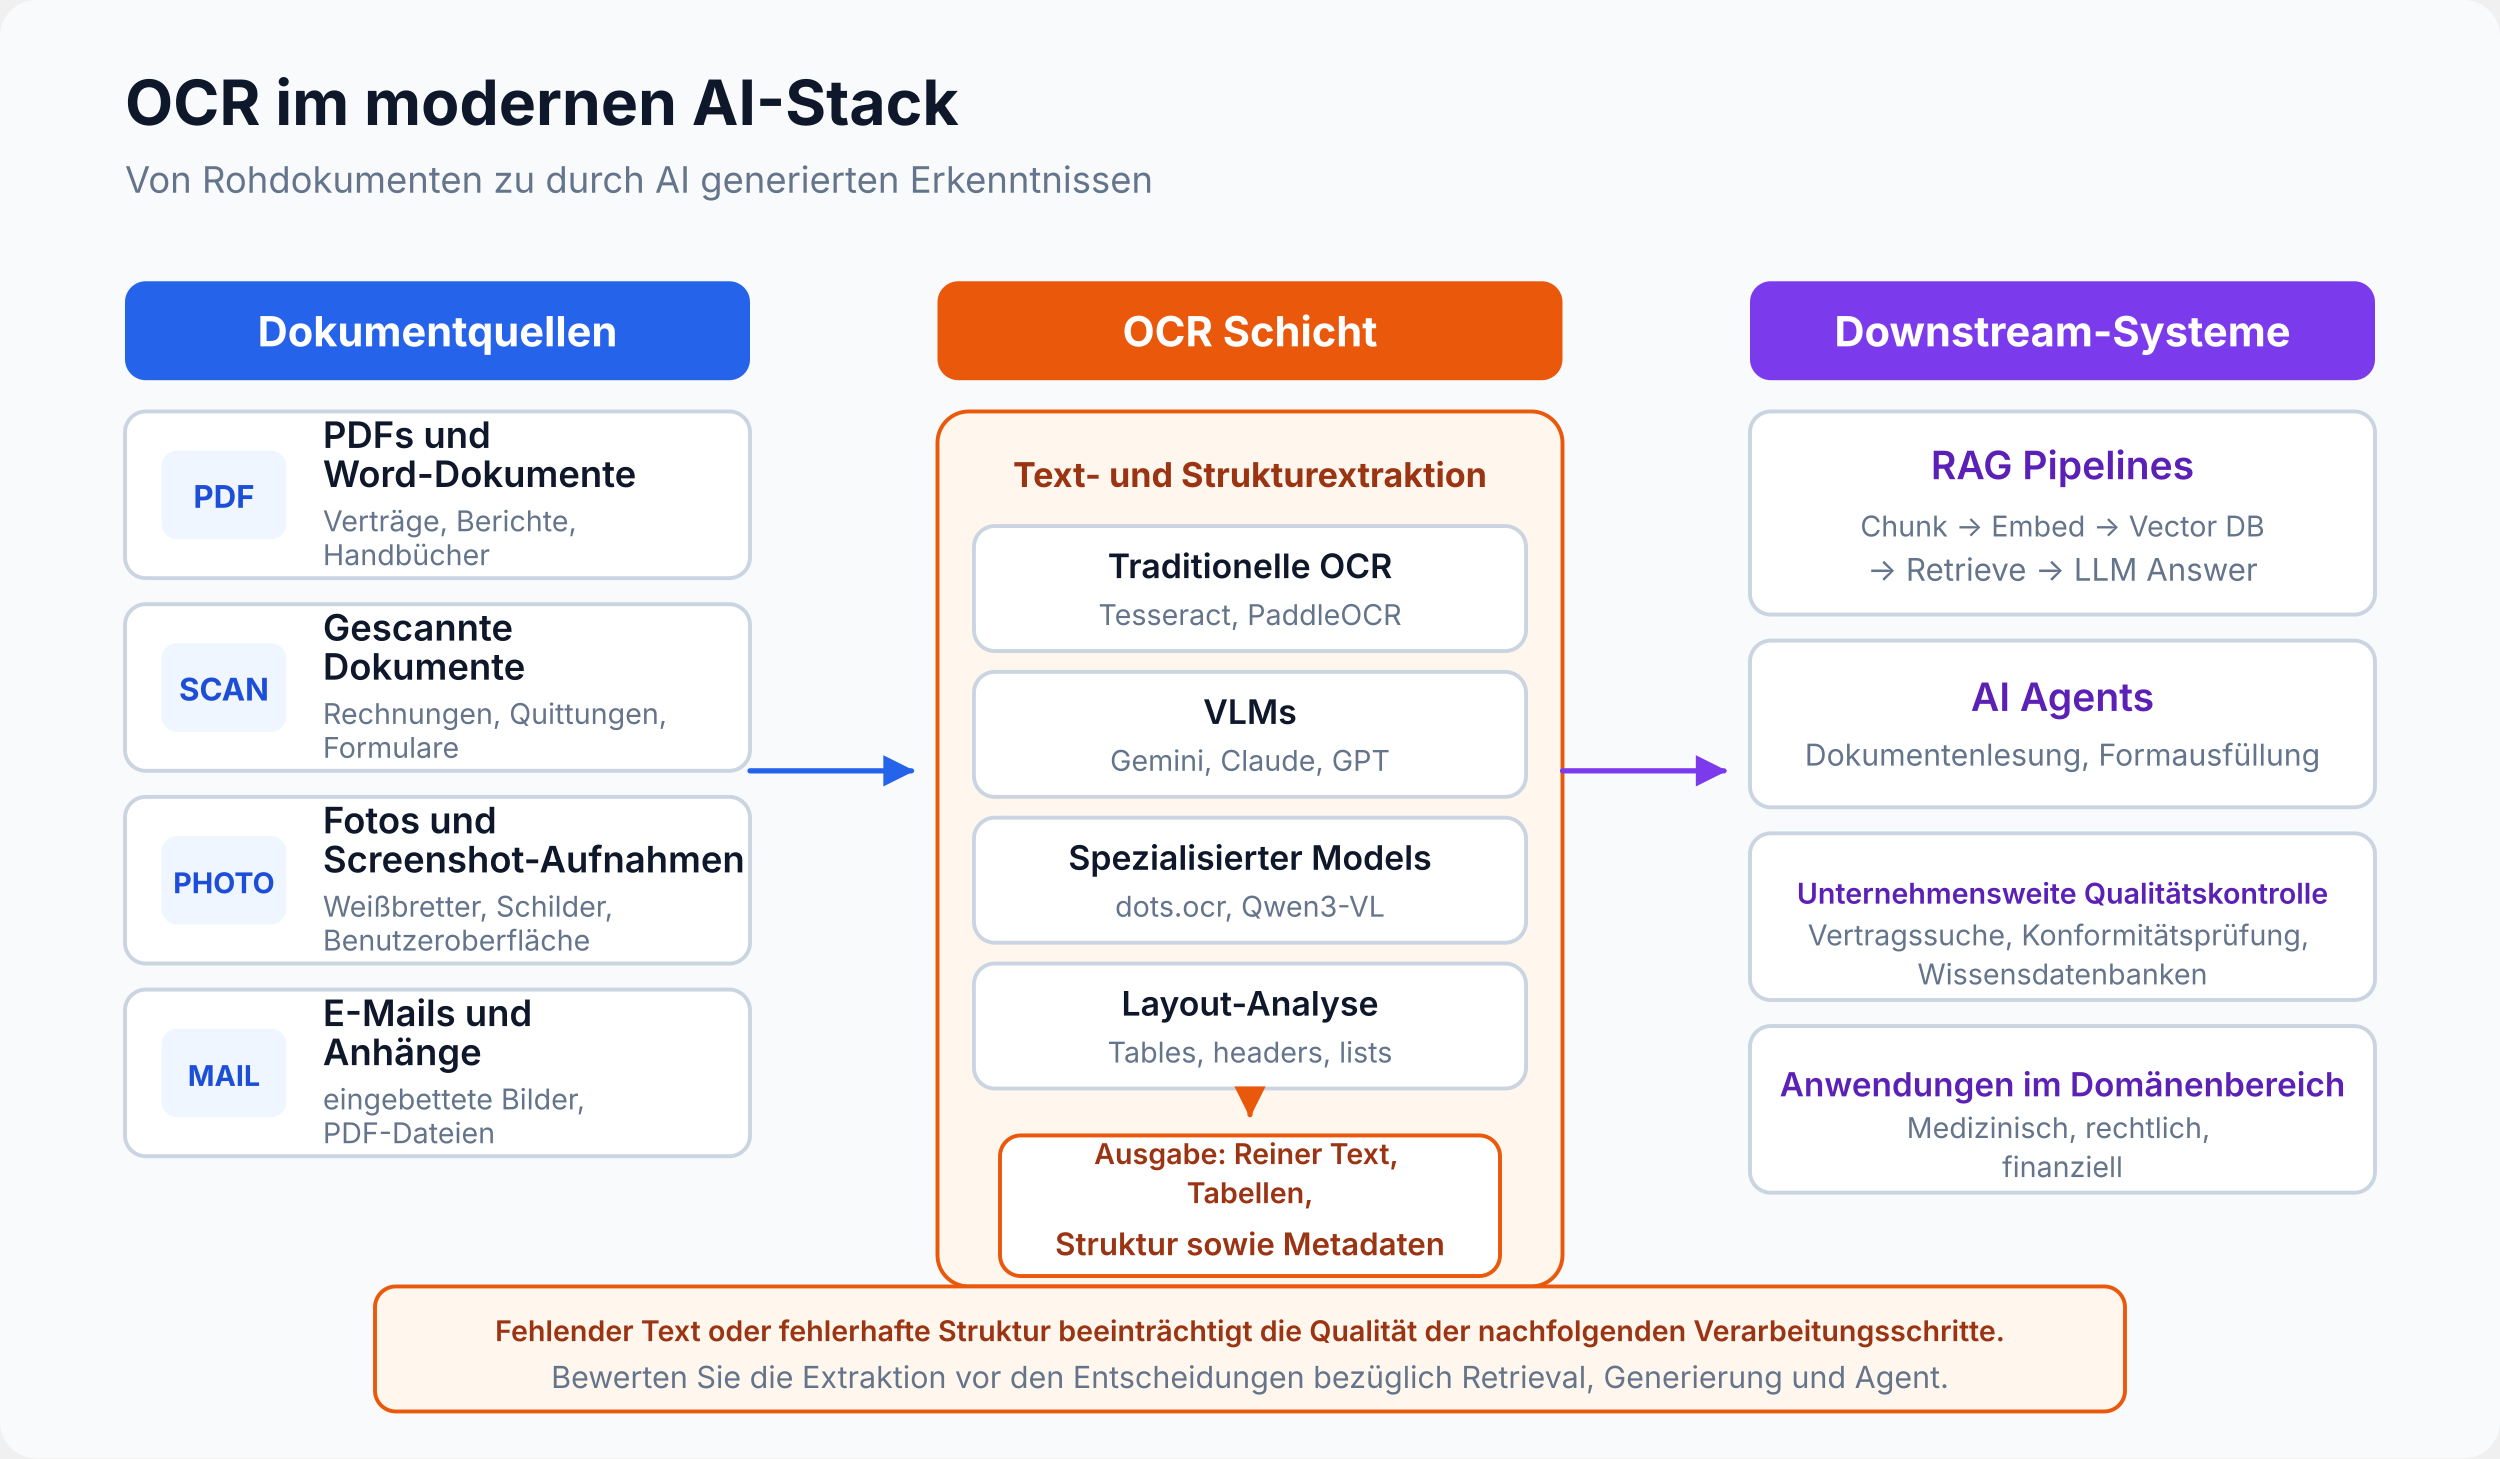
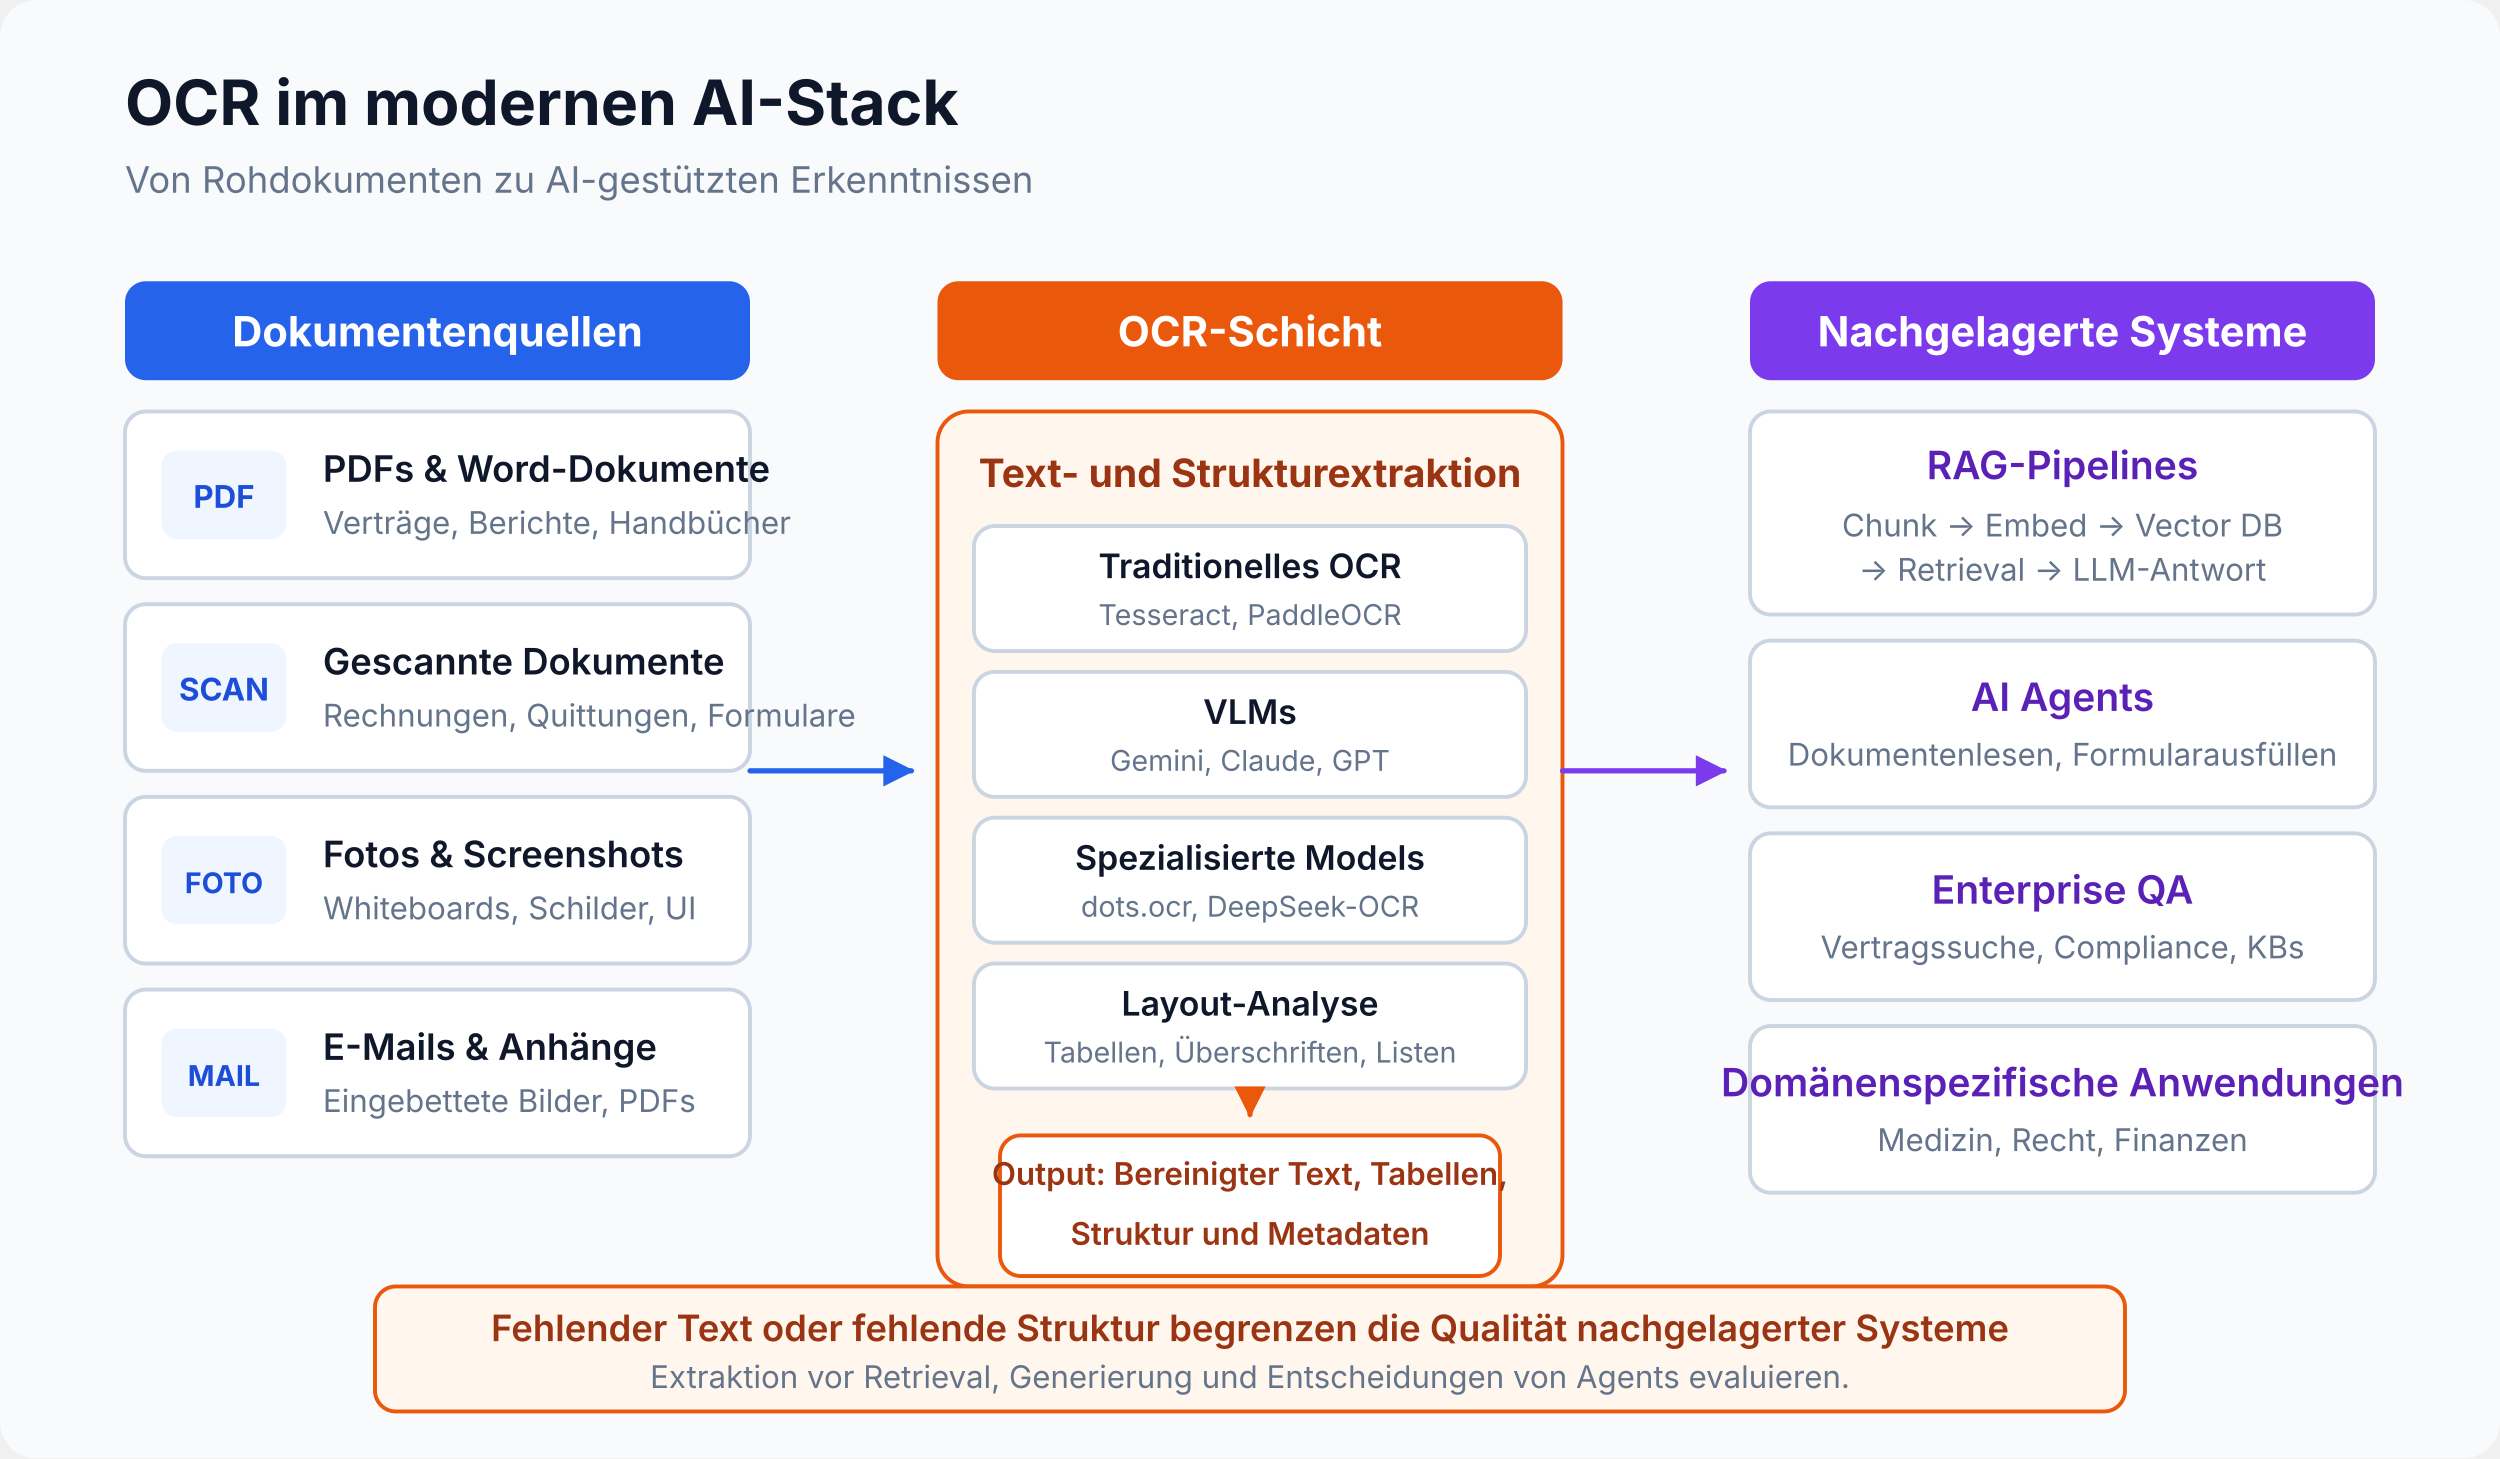
<svg xmlns="http://www.w3.org/2000/svg" viewBox="0 0 960 560" width="100%" height="100%" role="img" aria-labelledby="artifact-title artifact-desc" data-visual-system="evidence-plate-v1" preserveAspectRatio="xMidYMid meet" shape-rendering="geometricPrecision" text-rendering="geometricPrecision" font-family="Inter, system-ui, sans-serif">
  <defs>
    <marker id="blue-arrow" viewBox="0 0 10 10" refX="9" refY="5" markerWidth="6" markerHeight="6" orient="auto">
      <path d="M 0 0 L 10 5 L 0 10 Z" fill="#2563eb" />
    </marker>
    <marker id="purple-arrow" viewBox="0 0 10 10" refX="9" refY="5" markerWidth="6" markerHeight="6" orient="auto">
      <path d="M 0 0 L 10 5 L 0 10 Z" fill="#7c3aed" />
    </marker>
    <marker id="orange-arrow" viewBox="0 0 10 10" refX="9" refY="5" markerWidth="6" markerHeight="6" orient="auto">
      <path d="M 0 0 L 10 5 L 0 10 Z" fill="#ea580c" />
    </marker>
  </defs>
  <style data-visual-system="evidence-plate-v1">
    * { animation: none !important; }
    .anim-box, .bar, .bar-text, .seq-item, .t-box, .flow { opacity: 1 !important; transform: none !important; }
    path, line, polyline { stroke-linecap: round; stroke-linejoin: round; }
  </style>
  <rect width="960" height="560" rx="14" fill="#f8fafc" />
  <text x="48" y="48" font-size="24" font-weight="700" fill="#0f172a">OCR im modernen AI-Stack</text>
-   <text x="48" y="74" font-size="14" fill="#64748b">Von Rohdokumenten zu durch AI generierten Erkenntnissen</text>
+   <text x="48" y="74" font-size="14" fill="#64748b">Von Rohdokumenten zu AI-gestützten Erkenntnissen</text>
  <g transform="translate(48 108)">
    <rect width="240" height="38" rx="8" fill="#2563eb" />
-     <text x="120" y="25" font-size="16" font-weight="700" fill="#ffffff" text-anchor="middle">Dokumentquellen</text>
+     <text x="120" y="25" font-size="16" font-weight="700" fill="#ffffff" text-anchor="middle">Dokumentenquellen</text>
    <g transform="translate(0 50)">
      <rect width="240" height="64" rx="8" fill="#ffffff" stroke="#cbd5e1" stroke-width="1.5" />
      <rect x="14" y="15" width="48" height="34" rx="6" fill="#eff6ff" />
      <text x="38" y="37" font-size="12" font-weight="700" fill="#1d4ed8" text-anchor="middle">PDF</text>
-       <text x="76" y="27" font-size="14" font-weight="600" fill="#0f172a">
-         <tspan x="76" y="14">PDFs und</tspan>
-         <tspan x="76" y="29">Word-Dokumente</tspan>
-       </text>
-       <text x="76" y="47" font-size="11" fill="#64748b">
-         <tspan x="76" y="46">Verträge, Berichte,</tspan>
-         <tspan x="76" y="59">Handbücher</tspan>
-       </text>
+       <text x="76" y="27" font-size="14" font-weight="600" fill="#0f172a">PDFs &amp; Word-Dokumente</text>
+       <text x="76" y="47" font-size="12" fill="#64748b">Verträge, Berichte, Handbücher</text>
    </g>
    <g transform="translate(0 124)">
      <rect width="240" height="64" rx="8" fill="#ffffff" stroke="#cbd5e1" stroke-width="1.5" />
      <rect x="14" y="15" width="48" height="34" rx="6" fill="#eff6ff" />
      <text x="38" y="37" font-size="12" font-weight="700" fill="#1d4ed8" text-anchor="middle">SCAN</text>
-       <text x="76" y="27" font-size="14" font-weight="600" fill="#0f172a">
-         <tspan x="76" y="14">Gescannte</tspan>
-         <tspan x="76" y="29">Dokumente</tspan>
-       </text>
-       <text x="76" y="47" font-size="11" fill="#64748b">
-         <tspan x="76" y="46">Rechnungen, Quittungen,</tspan>
-         <tspan x="76" y="59">Formulare</tspan>
-       </text>
+       <text x="76" y="27" font-size="14" font-weight="600" fill="#0f172a">Gescannte Dokumente</text>
+       <text x="76" y="47" font-size="12" fill="#64748b">Rechnungen, Quittungen, Formulare</text>
    </g>
    <g transform="translate(0 198)">
      <rect width="240" height="64" rx="8" fill="#ffffff" stroke="#cbd5e1" stroke-width="1.5" />
      <rect x="14" y="15" width="48" height="34" rx="6" fill="#eff6ff" />
-       <text x="38" y="37" font-size="11" font-weight="700" fill="#1d4ed8" text-anchor="middle">PHOTO</text>
-       <text x="76" y="27" font-size="14" font-weight="600" fill="#0f172a">
-         <tspan x="76" y="14">Fotos und</tspan>
-         <tspan x="76" y="29" textLength="150" lengthAdjust="spacingAndGlyphs">Screenshot-Aufnahmen</tspan>
-       </text>
-       <text x="76" y="47" font-size="11" fill="#64748b">
-         <tspan x="76" y="46">Weißbretter, Schilder,</tspan>
-         <tspan x="76" y="59">Benutzeroberfläche</tspan>
-       </text>
+       <text x="38" y="37" font-size="11" font-weight="700" fill="#1d4ed8" text-anchor="middle">FOTO</text>
+       <text x="76" y="27" font-size="14" font-weight="600" fill="#0f172a">Fotos &amp; Screenshots</text>
+       <text x="76" y="47" font-size="12" fill="#64748b">Whiteboards, Schilder, UI</text>
    </g>
    <g transform="translate(0 272)">
      <rect width="240" height="64" rx="8" fill="#ffffff" stroke="#cbd5e1" stroke-width="1.5" />
      <rect x="14" y="15" width="48" height="34" rx="6" fill="#eff6ff" />
      <text x="38" y="37" font-size="11" font-weight="700" fill="#1d4ed8" text-anchor="middle">MAIL</text>
-       <text x="76" y="27" font-size="14" font-weight="600" fill="#0f172a">
-         <tspan x="76" y="14">E-Mails und</tspan>
-         <tspan x="76" y="29">Anhänge</tspan>
-       </text>
-       <text x="76" y="47" font-size="11" fill="#64748b">
-         <tspan x="76" y="46">eingebettete Bilder,</tspan>
-         <tspan x="76" y="59">PDF-Dateien</tspan>
-       </text>
+       <text x="76" y="27" font-size="14" font-weight="600" fill="#0f172a">E-Mails &amp; Anhänge</text>
+       <text x="76" y="47" font-size="12" fill="#64748b">Eingebettete Bilder, PDFs</text>
    </g>
  </g>
  <line x1="288" y1="296" x2="350" y2="296" stroke="#2563eb" stroke-width="2" marker-end="url(#blue-arrow)" />
  <g transform="translate(360 108)">
    <rect width="240" height="38" rx="8" fill="#ea580c" />
-     <text x="120" y="25" font-size="16" font-weight="700" fill="#ffffff" text-anchor="middle">OCR Schicht</text>
+     <text x="120" y="25" font-size="16" font-weight="700" fill="#ffffff" text-anchor="middle">OCR-Schicht</text>
    <rect y="50" width="240" height="336" rx="12" fill="#fff7ed" stroke="#ea580c" stroke-width="1.5" />
-     <text x="120" y="79" font-size="13.1" font-weight="700" fill="#9a3412" text-anchor="middle">Text- und Strukturextraktion</text>
+     <text x="120" y="79" font-size="15" font-weight="700" fill="#9a3412" text-anchor="middle">Text- und Strukturextraktion</text>
    <g transform="translate(14 94)">
      <rect width="212" height="48" rx="8" fill="#ffffff" stroke="#cbd5e1" stroke-width="1.5" />
-       <text x="106" y="20" font-size="13" font-weight="600" fill="#0f172a" text-anchor="middle">Traditionelle OCR</text>
+       <text x="106" y="20" font-size="13" font-weight="600" fill="#0f172a" text-anchor="middle">Traditionelles OCR</text>
      <text x="106" y="38" font-size="11" fill="#64748b" text-anchor="middle">Tesseract, PaddleOCR</text>
    </g>
    <g transform="translate(14 150)">
      <rect width="212" height="48" rx="8" fill="#ffffff" stroke="#cbd5e1" stroke-width="1.5" />
      <text x="106" y="20" font-size="13" font-weight="600" fill="#0f172a" text-anchor="middle">VLMs</text>
      <text x="106" y="38" font-size="11" fill="#64748b" text-anchor="middle">Gemini, Claude, GPT</text>
    </g>
    <g transform="translate(14 206)">
      <rect width="212" height="48" rx="8" fill="#ffffff" stroke="#cbd5e1" stroke-width="1.5" />
-       <text x="106" y="20" font-size="13" font-weight="600" fill="#0f172a" text-anchor="middle">Spezialisierter Models</text>
-       <text x="106" y="38" font-size="11" fill="#64748b" text-anchor="middle">dots.ocr, Qwen3-VL</text>
+       <text x="106" y="20" font-size="13" font-weight="600" fill="#0f172a" text-anchor="middle">Spezialisierte Models</text>
+       <text x="106" y="38" font-size="11" fill="#64748b" text-anchor="middle">dots.ocr, DeepSeek-OCR</text>
    </g>
    <g transform="translate(14 262)">
      <rect width="212" height="48" rx="8" fill="#ffffff" stroke="#cbd5e1" stroke-width="1.5" />
      <text x="106" y="20" font-size="13" font-weight="600" fill="#0f172a" text-anchor="middle">Layout-Analyse</text>
-       <text x="106" y="38" font-size="11" fill="#64748b" text-anchor="middle">Tables, headers, lists</text>
+       <text x="106" y="38" font-size="11" fill="#64748b" text-anchor="middle">Tabellen, Überschriften, Listen</text>
    </g>
    <line x1="120" y1="313" x2="120" y2="320" stroke="#ea580c" stroke-width="2" marker-end="url(#orange-arrow)" />
    <rect x="24" y="328" width="192" height="54" rx="8" fill="#ffffff" stroke="#ea580c" stroke-width="1.5" />
-     <text x="120" y="347" font-size="11" font-weight="600" fill="#9a3412" text-anchor="middle">
-       <tspan x="120" y="339">Ausgabe: Reiner Text,</tspan>
-       <tspan x="120" y="354">Tabellen,</tspan>
-     </text>
-     <text x="120" y="374" font-size="12" font-weight="600" fill="#9a3412" text-anchor="middle">Struktur sowie Metadaten</text>
+     <text x="120" y="347" font-size="12" font-weight="600" fill="#9a3412" text-anchor="middle">Output: Bereinigter Text, Tabellen,</text>
+     <text x="120" y="370" font-size="12" font-weight="600" fill="#9a3412" text-anchor="middle">Struktur und Metadaten</text>
  </g>
  <line x1="600" y1="296" x2="662" y2="296" stroke="#7c3aed" stroke-width="2" marker-end="url(#purple-arrow)" />
  <g transform="translate(672 108)">
    <rect width="240" height="38" rx="8" fill="#7c3aed" />
-     <text x="120" y="25" font-size="16" font-weight="700" fill="#ffffff" text-anchor="middle">Downstream-Systeme</text>
+     <text x="120" y="25" font-size="16" font-weight="700" fill="#ffffff" text-anchor="middle">Nachgelagerte Systeme</text>
    <g transform="translate(0 50)">
      <rect width="240" height="78" rx="8" fill="#ffffff" stroke="#cbd5e1" stroke-width="1.5" />
-       <text x="120" y="26" font-size="15" font-weight="600" fill="#5b21b6" text-anchor="middle">RAG Pipelines</text>
-       <text x="120" y="48" font-size="11" fill="#64748b" text-anchor="middle">Chunk → Embed → Vector DB</text>
-       <text x="120" y="65" font-size="12" fill="#64748b" text-anchor="middle">→ Retrieve → LLM Answer</text>
+       <text x="120" y="26" font-size="15" font-weight="600" fill="#5b21b6" text-anchor="middle">RAG-Pipelines</text>
+       <text x="120" y="48" font-size="12" fill="#64748b" text-anchor="middle">Chunk → Embed → Vector DB</text>
+       <text x="120" y="65" font-size="12" fill="#64748b" text-anchor="middle">→ Retrieval → LLM-Antwort</text>
    </g>
    <g transform="translate(0 138)">
      <rect width="240" height="64" rx="8" fill="#ffffff" stroke="#cbd5e1" stroke-width="1.5" />
      <text x="120" y="27" font-size="15" font-weight="600" fill="#5b21b6" text-anchor="middle">AI Agents</text>
-       <text x="120" y="48" font-size="11.6" fill="#64748b" text-anchor="middle">
-         <tspan x="120" y="48">Dokumentenlesung, Formausfüllung</tspan>
-       </text>
+       <text x="120" y="48" font-size="12" fill="#64748b" text-anchor="middle">Dokumentenlesen, Formularausfüllen</text>
    </g>
    <g transform="translate(0 212)">
      <rect width="240" height="64" rx="8" fill="#ffffff" stroke="#cbd5e1" stroke-width="1.5" />
-       <text x="120" y="27" font-size="11" font-weight="600" fill="#5b21b6" text-anchor="middle" textLength="216" lengthAdjust="spacingAndGlyphs">Unternehmensweite Qualitätskontrolle</text>
-       <text x="120" y="48" font-size="11" fill="#64748b" text-anchor="middle">
-         <tspan x="120" y="43" textLength="216" lengthAdjust="spacingAndGlyphs">Vertragssuche, Konformitätsprüfung,</tspan>
-         <tspan x="120" y="58">Wissensdatenbanken</tspan>
-       </text>
+       <text x="120" y="27" font-size="15" font-weight="600" fill="#5b21b6" text-anchor="middle">Enterprise QA</text>
+       <text x="120" y="48" font-size="12" fill="#64748b" text-anchor="middle">Vertragssuche, Compliance, KBs</text>
    </g>
    <g transform="translate(0 286)">
      <rect width="240" height="64" rx="8" fill="#ffffff" stroke="#cbd5e1" stroke-width="1.5" />
-       <text x="120" y="27" font-size="12.8" font-weight="600" fill="#5b21b6" text-anchor="middle">Anwendungen im Domänenbereich</text>
-       <text x="120" y="48" font-size="11" fill="#64748b" text-anchor="middle">
-         <tspan x="120" y="43">Medizinisch, rechtlich,</tspan>
-         <tspan x="120" y="58">finanziell</tspan>
-       </text>
+       <text x="120" y="27" font-size="15" font-weight="600" fill="#5b21b6" text-anchor="middle">Domänenspezifische Anwendungen</text>
+       <text x="120" y="48" font-size="12" fill="#64748b" text-anchor="middle">Medizin, Recht, Finanzen</text>
    </g>
  </g>
  <g transform="translate(144 494)">
    <rect width="672" height="48" rx="8" fill="#fff7ed" stroke="#ea580c" stroke-width="1.5" />
-     <text x="336" y="21" font-size="11" font-weight="600" fill="#9a3412" text-anchor="middle" textLength="640" lengthAdjust="spacingAndGlyphs">Fehlender Text oder fehlerhafte Struktur beeinträchtigt die Qualität der nachfolgenden Verarbeitungsschritte.</text>
-     <text x="336" y="39" font-size="11.7" fill="#64748b" text-anchor="middle">Bewerten Sie die Extraktion vor den Entscheidungen bezüglich Retrieval, Generierung und Agent.</text>
+     <text x="336" y="21" font-size="14" font-weight="600" fill="#9a3412" text-anchor="middle">Fehlender Text oder fehlende Struktur begrenzen die Qualität nachgelagerter Systeme</text>
+     <text x="336" y="39" font-size="12" fill="#64748b" text-anchor="middle">Extraktion vor Retrieval, Generierung und Entscheidungen von Agents evaluieren.</text>
  </g>
</svg>
